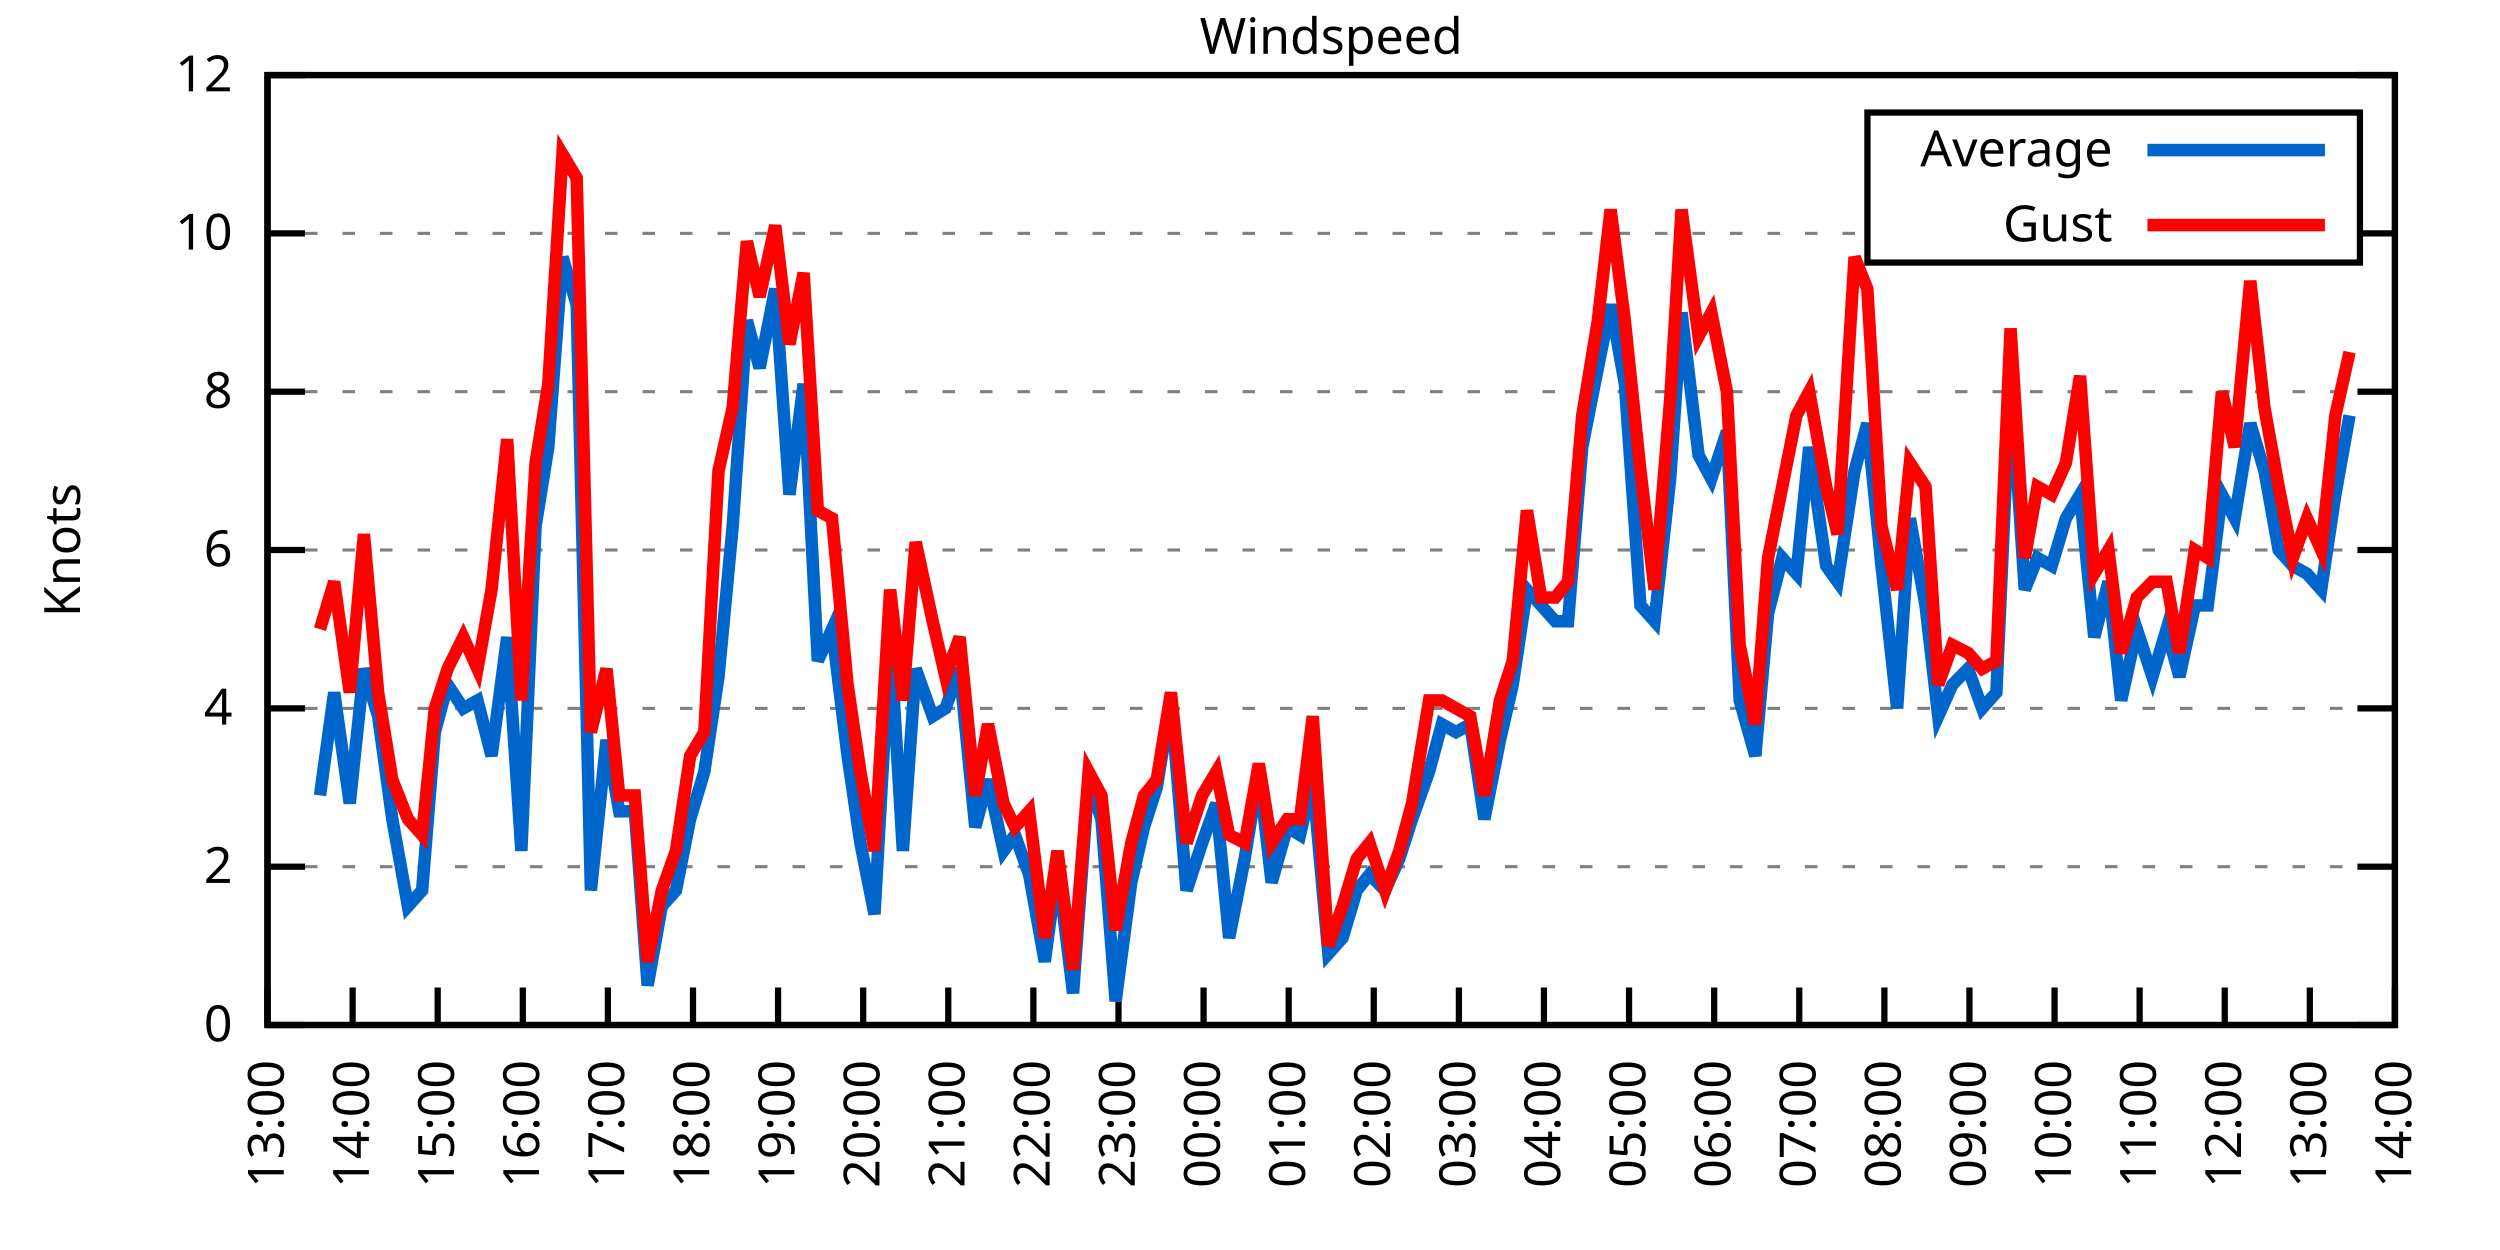
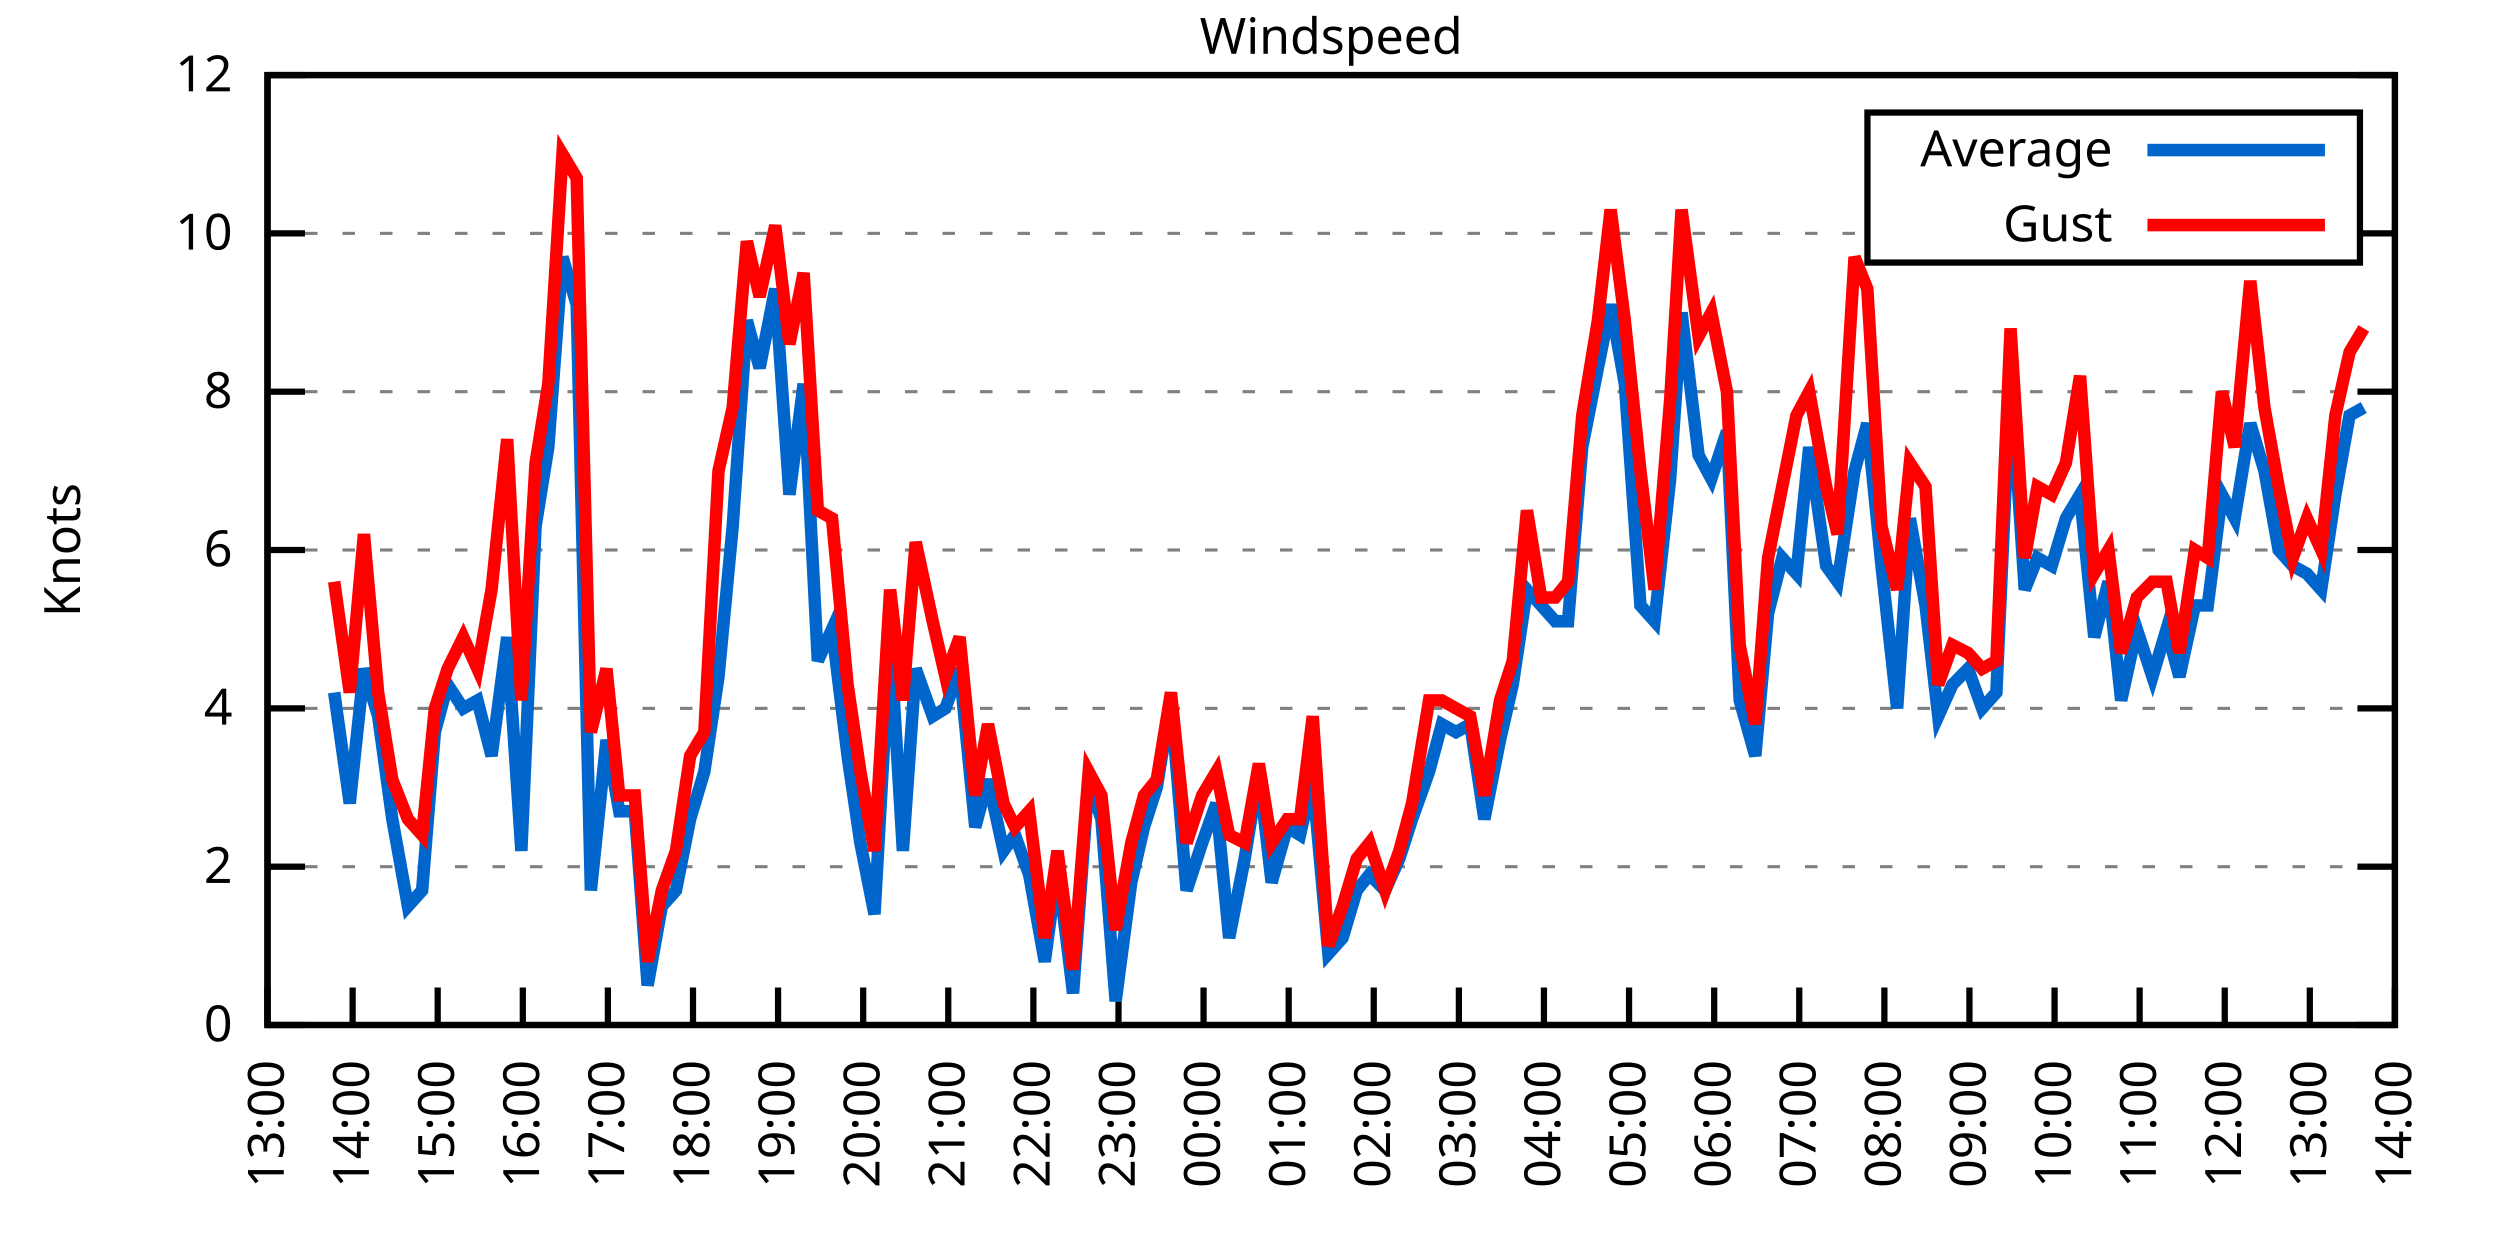
<svg xmlns="http://www.w3.org/2000/svg" xmlns:xlink="http://www.w3.org/1999/xlink" width="400" height="200" viewBox="0 0 400 200">
  <g id="gnuplot_canvas">
    <rect x="0" y="0" width="400" height="200" fill="none" />
    <defs>
      <circle id="gpDot" r="0.5" stroke-width="0.5" stroke="currentColor" />
      <path id="gpPt0" stroke-width="0.333" stroke="currentColor" d="M-1,0 h2 M0,-1 v2" />
      <path id="gpPt1" stroke-width="0.333" stroke="currentColor" d="M-1,-1 L1,1 M1,-1 L-1,1" />
      <path id="gpPt2" stroke-width="0.333" stroke="currentColor" d="M-1,0 L1,0 M0,-1 L0,1 M-1,-1 L1,1 M-1,1 L1,-1" />
      <rect id="gpPt3" stroke-width="0.333" stroke="currentColor" x="-1" y="-1" width="2" height="2" />
      <rect id="gpPt4" stroke-width="0.333" stroke="currentColor" fill="currentColor" x="-1" y="-1" width="2" height="2" />
      <circle id="gpPt5" stroke-width="0.333" stroke="currentColor" cx="0" cy="0" r="1" />
      <use xlink:href="#gpPt5" id="gpPt6" fill="currentColor" stroke="none" />
      <path id="gpPt7" stroke-width="0.333" stroke="currentColor" d="M0,-1.33 L-1.33,0.67 L1.33,0.67 z" />
      <use xlink:href="#gpPt7" id="gpPt8" fill="currentColor" stroke="none" />
      <use xlink:href="#gpPt7" id="gpPt9" stroke="currentColor" transform="rotate(180)" />
      <use xlink:href="#gpPt9" id="gpPt10" fill="currentColor" stroke="none" />
      <use xlink:href="#gpPt3" id="gpPt11" stroke="currentColor" transform="rotate(45)" />
      <use xlink:href="#gpPt11" id="gpPt12" fill="currentColor" stroke="none" />
      <path id="gpPt13" stroke-width="0.333" stroke="currentColor" d="M0,1.330 L1.265,0.411 L0.782,-1.067 L-0.782,-1.076 L-1.265,0.411 z" />
      <use xlink:href="#gpPt13" id="gpPt14" fill="currentColor" stroke="none" />
      <filter id="textbox" filterUnits="objectBoundingBox" x="0" y="0" height="1" width="1">
        <feFlood flood-color="white" flood-opacity="1" result="bgnd" />
        <feComposite in="SourceGraphic" in2="bgnd" operator="atop" />
      </filter>
      <filter id="greybox" filterUnits="objectBoundingBox" x="0" y="0" height="1" width="1">
        <feFlood flood-color="lightgrey" flood-opacity="1" result="grey" />
        <feComposite in="SourceGraphic" in2="grey" operator="atop" />
      </filter>
    </defs>
    <g fill="none" color="white" stroke="currentColor" stroke-width="1.00" stroke-linecap="butt" stroke-linejoin="miter">
</g>
    <g fill="none" color="black" stroke="currentColor" stroke-width="1.00" stroke-linecap="butt" stroke-linejoin="miter">
      <g stroke="none" shape-rendering="crispEdges">
        <polygon fill="rgb(255, 255, 255)" points="42.80,164.00 383.18,164.00 383.18,12.02 42.80,12.02 " />
      </g>
    </g>
    <g fill="none" color="black" stroke="currentColor" stroke-width="1.00" stroke-linecap="butt" stroke-linejoin="miter">
</g>
    <g fill="none" color="black" stroke="black" stroke-width="0.50" stroke-linecap="butt" stroke-linejoin="miter">
</g>
    <g fill="none" color="gray" stroke="currentColor" stroke-width="0.50" stroke-linecap="butt" stroke-linejoin="miter">
      <path stroke="gray" stroke-dasharray="2,4" class="gridline" d="M42.80,164.00 L383.19,164.00  " />
    </g>
    <g fill="none" color="gray" stroke="gray" stroke-width="1.00" stroke-linecap="butt" stroke-linejoin="miter">
</g>
    <g fill="none" color="black" stroke="currentColor" stroke-width="1.00" stroke-linecap="butt" stroke-linejoin="miter">
      <path stroke="black" d="M42.80,164.00 L48.80,164.00 M383.19,164.00 L377.19,164.00  " />
      <g transform="translate(37.20,166.60)" stroke="none" fill="black" font-family="Sans" font-size="8.00" text-anchor="end">
        <text>
          <tspan font-family="Sans"> 0</tspan>
        </text>
      </g>
    </g>
    <g fill="none" color="black" stroke="currentColor" stroke-width="1.00" stroke-linecap="butt" stroke-linejoin="miter">
</g>
    <g fill="none" color="black" stroke="black" stroke-width="0.50" stroke-linecap="butt" stroke-linejoin="miter">
</g>
    <g fill="none" color="gray" stroke="currentColor" stroke-width="0.50" stroke-linecap="butt" stroke-linejoin="miter">
      <path stroke="gray" stroke-dasharray="2,4" class="gridline" d="M42.80,138.67 L383.19,138.67  " />
    </g>
    <g fill="none" color="gray" stroke="gray" stroke-width="1.00" stroke-linecap="butt" stroke-linejoin="miter">
</g>
    <g fill="none" color="black" stroke="currentColor" stroke-width="1.00" stroke-linecap="butt" stroke-linejoin="miter">
      <path stroke="black" d="M42.80,138.67 L48.80,138.67 M383.19,138.67 L377.19,138.67  " />
      <g transform="translate(37.20,141.27)" stroke="none" fill="black" font-family="Sans" font-size="8.00" text-anchor="end">
        <text>
          <tspan font-family="Sans"> 2</tspan>
        </text>
      </g>
    </g>
    <g fill="none" color="black" stroke="currentColor" stroke-width="1.00" stroke-linecap="butt" stroke-linejoin="miter">
</g>
    <g fill="none" color="black" stroke="black" stroke-width="0.50" stroke-linecap="butt" stroke-linejoin="miter">
</g>
    <g fill="none" color="gray" stroke="currentColor" stroke-width="0.50" stroke-linecap="butt" stroke-linejoin="miter">
      <path stroke="gray" stroke-dasharray="2,4" class="gridline" d="M42.80,113.34 L383.19,113.34  " />
    </g>
    <g fill="none" color="gray" stroke="gray" stroke-width="1.00" stroke-linecap="butt" stroke-linejoin="miter">
</g>
    <g fill="none" color="black" stroke="currentColor" stroke-width="1.00" stroke-linecap="butt" stroke-linejoin="miter">
      <path stroke="black" d="M42.80,113.34 L48.80,113.34 M383.19,113.34 L377.19,113.34  " />
      <g transform="translate(37.20,115.94)" stroke="none" fill="black" font-family="Sans" font-size="8.00" text-anchor="end">
        <text>
          <tspan font-family="Sans"> 4</tspan>
        </text>
      </g>
    </g>
    <g fill="none" color="black" stroke="currentColor" stroke-width="1.00" stroke-linecap="butt" stroke-linejoin="miter">
</g>
    <g fill="none" color="black" stroke="black" stroke-width="0.50" stroke-linecap="butt" stroke-linejoin="miter">
</g>
    <g fill="none" color="gray" stroke="currentColor" stroke-width="0.50" stroke-linecap="butt" stroke-linejoin="miter">
      <path stroke="gray" stroke-dasharray="2,4" class="gridline" d="M42.80,88.00 L383.19,88.00  " />
    </g>
    <g fill="none" color="gray" stroke="gray" stroke-width="1.00" stroke-linecap="butt" stroke-linejoin="miter">
</g>
    <g fill="none" color="black" stroke="currentColor" stroke-width="1.00" stroke-linecap="butt" stroke-linejoin="miter">
      <path stroke="black" d="M42.80,88.00 L48.80,88.00 M383.19,88.00 L377.19,88.00  " />
      <g transform="translate(37.20,90.60)" stroke="none" fill="black" font-family="Sans" font-size="8.00" text-anchor="end">
        <text>
          <tspan font-family="Sans"> 6</tspan>
        </text>
      </g>
    </g>
    <g fill="none" color="black" stroke="currentColor" stroke-width="1.00" stroke-linecap="butt" stroke-linejoin="miter">
</g>
    <g fill="none" color="black" stroke="black" stroke-width="0.50" stroke-linecap="butt" stroke-linejoin="miter">
</g>
    <g fill="none" color="gray" stroke="currentColor" stroke-width="0.50" stroke-linecap="butt" stroke-linejoin="miter">
      <path stroke="gray" stroke-dasharray="2,4" class="gridline" d="M42.80,62.67 L383.19,62.67  " />
    </g>
    <g fill="none" color="gray" stroke="gray" stroke-width="1.00" stroke-linecap="butt" stroke-linejoin="miter">
</g>
    <g fill="none" color="black" stroke="currentColor" stroke-width="1.00" stroke-linecap="butt" stroke-linejoin="miter">
      <path stroke="black" d="M42.80,62.67 L48.80,62.67 M383.19,62.67 L377.19,62.67  " />
      <g transform="translate(37.20,65.27)" stroke="none" fill="black" font-family="Sans" font-size="8.00" text-anchor="end">
        <text>
          <tspan font-family="Sans"> 8</tspan>
        </text>
      </g>
    </g>
    <g fill="none" color="black" stroke="currentColor" stroke-width="1.00" stroke-linecap="butt" stroke-linejoin="miter">
</g>
    <g fill="none" color="black" stroke="black" stroke-width="0.50" stroke-linecap="butt" stroke-linejoin="miter">
</g>
    <g fill="none" color="gray" stroke="currentColor" stroke-width="0.50" stroke-linecap="butt" stroke-linejoin="miter">
      <path stroke="gray" stroke-dasharray="2,4" class="gridline" d="M42.80,37.34 L298.79,37.34 M377.59,37.34 L383.19,37.34  " />
    </g>
    <g fill="none" color="gray" stroke="gray" stroke-width="1.00" stroke-linecap="butt" stroke-linejoin="miter">
</g>
    <g fill="none" color="black" stroke="currentColor" stroke-width="1.00" stroke-linecap="butt" stroke-linejoin="miter">
      <path stroke="black" d="M42.80,37.34 L48.80,37.34 M383.19,37.34 L377.19,37.34  " />
      <g transform="translate(37.20,39.94)" stroke="none" fill="black" font-family="Sans" font-size="8.00" text-anchor="end">
        <text>
          <tspan font-family="Sans"> 10</tspan>
        </text>
      </g>
    </g>
    <g fill="none" color="black" stroke="currentColor" stroke-width="1.00" stroke-linecap="butt" stroke-linejoin="miter">
</g>
    <g fill="none" color="black" stroke="black" stroke-width="0.50" stroke-linecap="butt" stroke-linejoin="miter">
</g>
    <g fill="none" color="gray" stroke="currentColor" stroke-width="0.50" stroke-linecap="butt" stroke-linejoin="miter">
      <path stroke="gray" stroke-dasharray="2,4" class="gridline" d="M42.80,12.01 L383.19,12.01  " />
    </g>
    <g fill="none" color="gray" stroke="gray" stroke-width="1.00" stroke-linecap="butt" stroke-linejoin="miter">
</g>
    <g fill="none" color="black" stroke="currentColor" stroke-width="1.00" stroke-linecap="butt" stroke-linejoin="miter">
      <path stroke="black" d="M42.80,12.01 L48.80,12.01 M383.19,12.01 L377.19,12.01  " />
      <g transform="translate(37.20,14.61)" stroke="none" fill="black" font-family="Sans" font-size="8.00" text-anchor="end">
        <text>
          <tspan font-family="Sans"> 12</tspan>
        </text>
      </g>
    </g>
    <g fill="none" color="black" stroke="currentColor" stroke-width="1.00" stroke-linecap="butt" stroke-linejoin="miter">
      <path stroke="black" d="M42.80,164.00 L42.80,158.00  " />
      <g transform="translate(45.40,169.60) rotate(270.00)" stroke="none" fill="black" font-family="Sans" font-size="8.00" text-anchor="end">
        <text>
          <tspan font-family="Sans">13:00</tspan>
        </text>
      </g>
    </g>
    <g fill="none" color="black" stroke="currentColor" stroke-width="1.00" stroke-linecap="butt" stroke-linejoin="miter">
      <path stroke="black" d="M56.42,164.00 L56.42,158.00  " />
      <g transform="translate(59.02,169.60) rotate(270.00)" stroke="none" fill="black" font-family="Sans" font-size="8.00" text-anchor="end">
        <text>
          <tspan font-family="Sans">14:00</tspan>
        </text>
      </g>
    </g>
    <g fill="none" color="black" stroke="currentColor" stroke-width="1.00" stroke-linecap="butt" stroke-linejoin="miter">
      <path stroke="black" d="M70.03,164.00 L70.03,158.00  " />
      <g transform="translate(72.63,169.60) rotate(270.00)" stroke="none" fill="black" font-family="Sans" font-size="8.00" text-anchor="end">
        <text>
          <tspan font-family="Sans">15:00</tspan>
        </text>
      </g>
    </g>
    <g fill="none" color="black" stroke="currentColor" stroke-width="1.00" stroke-linecap="butt" stroke-linejoin="miter">
      <path stroke="black" d="M83.65,164.00 L83.65,158.00  " />
      <g transform="translate(86.25,169.60) rotate(270.00)" stroke="none" fill="black" font-family="Sans" font-size="8.00" text-anchor="end">
        <text>
          <tspan font-family="Sans">16:00</tspan>
        </text>
      </g>
    </g>
    <g fill="none" color="black" stroke="currentColor" stroke-width="1.00" stroke-linecap="butt" stroke-linejoin="miter">
      <path stroke="black" d="M97.26,164.00 L97.26,158.00  " />
      <g transform="translate(99.86,169.60) rotate(270.00)" stroke="none" fill="black" font-family="Sans" font-size="8.00" text-anchor="end">
        <text>
          <tspan font-family="Sans">17:00</tspan>
        </text>
      </g>
    </g>
    <g fill="none" color="black" stroke="currentColor" stroke-width="1.00" stroke-linecap="butt" stroke-linejoin="miter">
      <path stroke="black" d="M110.88,164.00 L110.88,158.00  " />
      <g transform="translate(113.48,169.60) rotate(270.00)" stroke="none" fill="black" font-family="Sans" font-size="8.00" text-anchor="end">
        <text>
          <tspan font-family="Sans">18:00</tspan>
        </text>
      </g>
    </g>
    <g fill="none" color="black" stroke="currentColor" stroke-width="1.00" stroke-linecap="butt" stroke-linejoin="miter">
      <path stroke="black" d="M124.49,164.00 L124.49,158.00  " />
      <g transform="translate(127.09,169.60) rotate(270.00)" stroke="none" fill="black" font-family="Sans" font-size="8.00" text-anchor="end">
        <text>
          <tspan font-family="Sans">19:00</tspan>
        </text>
      </g>
    </g>
    <g fill="none" color="black" stroke="currentColor" stroke-width="1.00" stroke-linecap="butt" stroke-linejoin="miter">
      <path stroke="black" d="M138.11,164.00 L138.11,158.00  " />
      <g transform="translate(140.71,169.60) rotate(270.00)" stroke="none" fill="black" font-family="Sans" font-size="8.00" text-anchor="end">
        <text>
          <tspan font-family="Sans">20:00</tspan>
        </text>
      </g>
    </g>
    <g fill="none" color="black" stroke="currentColor" stroke-width="1.00" stroke-linecap="butt" stroke-linejoin="miter">
      <path stroke="black" d="M151.72,164.00 L151.72,158.00  " />
      <g transform="translate(154.32,169.60) rotate(270.00)" stroke="none" fill="black" font-family="Sans" font-size="8.00" text-anchor="end">
        <text>
          <tspan font-family="Sans">21:00</tspan>
        </text>
      </g>
    </g>
    <g fill="none" color="black" stroke="currentColor" stroke-width="1.00" stroke-linecap="butt" stroke-linejoin="miter">
      <path stroke="black" d="M165.34,164.00 L165.34,158.00  " />
      <g transform="translate(167.94,169.60) rotate(270.00)" stroke="none" fill="black" font-family="Sans" font-size="8.00" text-anchor="end">
        <text>
          <tspan font-family="Sans">22:00</tspan>
        </text>
      </g>
    </g>
    <g fill="none" color="black" stroke="currentColor" stroke-width="1.00" stroke-linecap="butt" stroke-linejoin="miter">
      <path stroke="black" d="M178.96,164.00 L178.96,158.00  " />
      <g transform="translate(181.56,169.60) rotate(270.00)" stroke="none" fill="black" font-family="Sans" font-size="8.00" text-anchor="end">
        <text>
          <tspan font-family="Sans">23:00</tspan>
        </text>
      </g>
    </g>
    <g fill="none" color="black" stroke="currentColor" stroke-width="1.00" stroke-linecap="butt" stroke-linejoin="miter">
      <path stroke="black" d="M192.57,164.00 L192.57,158.00  " />
      <g transform="translate(195.17,169.60) rotate(270.00)" stroke="none" fill="black" font-family="Sans" font-size="8.00" text-anchor="end">
        <text>
          <tspan font-family="Sans">00:00</tspan>
        </text>
      </g>
    </g>
    <g fill="none" color="black" stroke="currentColor" stroke-width="1.00" stroke-linecap="butt" stroke-linejoin="miter">
      <path stroke="black" d="M206.19,164.00 L206.19,158.00  " />
      <g transform="translate(208.79,169.60) rotate(270.00)" stroke="none" fill="black" font-family="Sans" font-size="8.00" text-anchor="end">
        <text>
          <tspan font-family="Sans">01:00</tspan>
        </text>
      </g>
    </g>
    <g fill="none" color="black" stroke="currentColor" stroke-width="1.00" stroke-linecap="butt" stroke-linejoin="miter">
      <path stroke="black" d="M219.80,164.00 L219.80,158.00  " />
      <g transform="translate(222.40,169.60) rotate(270.00)" stroke="none" fill="black" font-family="Sans" font-size="8.00" text-anchor="end">
        <text>
          <tspan font-family="Sans">02:00</tspan>
        </text>
      </g>
    </g>
    <g fill="none" color="black" stroke="currentColor" stroke-width="1.00" stroke-linecap="butt" stroke-linejoin="miter">
      <path stroke="black" d="M233.42,164.00 L233.42,158.00  " />
      <g transform="translate(236.02,169.60) rotate(270.00)" stroke="none" fill="black" font-family="Sans" font-size="8.00" text-anchor="end">
        <text>
          <tspan font-family="Sans">03:00</tspan>
        </text>
      </g>
    </g>
    <g fill="none" color="black" stroke="currentColor" stroke-width="1.00" stroke-linecap="butt" stroke-linejoin="miter">
      <path stroke="black" d="M247.03,164.00 L247.03,158.00  " />
      <g transform="translate(249.63,169.60) rotate(270.00)" stroke="none" fill="black" font-family="Sans" font-size="8.00" text-anchor="end">
        <text>
          <tspan font-family="Sans">04:00</tspan>
        </text>
      </g>
    </g>
    <g fill="none" color="black" stroke="currentColor" stroke-width="1.00" stroke-linecap="butt" stroke-linejoin="miter">
      <path stroke="black" d="M260.65,164.00 L260.65,158.00  " />
      <g transform="translate(263.25,169.60) rotate(270.00)" stroke="none" fill="black" font-family="Sans" font-size="8.00" text-anchor="end">
        <text>
          <tspan font-family="Sans">05:00</tspan>
        </text>
      </g>
    </g>
    <g fill="none" color="black" stroke="currentColor" stroke-width="1.00" stroke-linecap="butt" stroke-linejoin="miter">
      <path stroke="black" d="M274.27,164.00 L274.27,158.00  " />
      <g transform="translate(276.87,169.60) rotate(270.00)" stroke="none" fill="black" font-family="Sans" font-size="8.00" text-anchor="end">
        <text>
          <tspan font-family="Sans">06:00</tspan>
        </text>
      </g>
    </g>
    <g fill="none" color="black" stroke="currentColor" stroke-width="1.00" stroke-linecap="butt" stroke-linejoin="miter">
      <path stroke="black" d="M287.88,164.00 L287.88,158.00  " />
      <g transform="translate(290.48,169.60) rotate(270.00)" stroke="none" fill="black" font-family="Sans" font-size="8.00" text-anchor="end">
        <text>
          <tspan font-family="Sans">07:00</tspan>
        </text>
      </g>
    </g>
    <g fill="none" color="black" stroke="currentColor" stroke-width="1.00" stroke-linecap="butt" stroke-linejoin="miter">
      <path stroke="black" d="M301.50,164.00 L301.50,158.00  " />
      <g transform="translate(304.10,169.60) rotate(270.00)" stroke="none" fill="black" font-family="Sans" font-size="8.00" text-anchor="end">
        <text>
          <tspan font-family="Sans">08:00</tspan>
        </text>
      </g>
    </g>
    <g fill="none" color="black" stroke="currentColor" stroke-width="1.00" stroke-linecap="butt" stroke-linejoin="miter">
      <path stroke="black" d="M315.11,164.00 L315.11,158.00  " />
      <g transform="translate(317.71,169.60) rotate(270.00)" stroke="none" fill="black" font-family="Sans" font-size="8.00" text-anchor="end">
        <text>
          <tspan font-family="Sans">09:00</tspan>
        </text>
      </g>
    </g>
    <g fill="none" color="black" stroke="currentColor" stroke-width="1.00" stroke-linecap="butt" stroke-linejoin="miter">
      <path stroke="black" d="M328.73,164.00 L328.73,158.00  " />
      <g transform="translate(331.33,169.60) rotate(270.00)" stroke="none" fill="black" font-family="Sans" font-size="8.00" text-anchor="end">
        <text>
          <tspan font-family="Sans">10:00</tspan>
        </text>
      </g>
    </g>
    <g fill="none" color="black" stroke="currentColor" stroke-width="1.00" stroke-linecap="butt" stroke-linejoin="miter">
      <path stroke="black" d="M342.34,164.00 L342.34,158.00  " />
      <g transform="translate(344.94,169.60) rotate(270.00)" stroke="none" fill="black" font-family="Sans" font-size="8.00" text-anchor="end">
        <text>
          <tspan font-family="Sans">11:00</tspan>
        </text>
      </g>
    </g>
    <g fill="none" color="black" stroke="currentColor" stroke-width="1.00" stroke-linecap="butt" stroke-linejoin="miter">
      <path stroke="black" d="M355.96,164.00 L355.96,158.00  " />
      <g transform="translate(358.56,169.60) rotate(270.00)" stroke="none" fill="black" font-family="Sans" font-size="8.00" text-anchor="end">
        <text>
          <tspan font-family="Sans">12:00</tspan>
        </text>
      </g>
    </g>
    <g fill="none" color="black" stroke="currentColor" stroke-width="1.00" stroke-linecap="butt" stroke-linejoin="miter">
      <path stroke="black" d="M369.57,164.00 L369.57,158.00  " />
      <g transform="translate(372.17,169.60) rotate(270.00)" stroke="none" fill="black" font-family="Sans" font-size="8.00" text-anchor="end">
        <text>
          <tspan font-family="Sans">13:00</tspan>
        </text>
      </g>
    </g>
    <g fill="none" color="black" stroke="currentColor" stroke-width="1.00" stroke-linecap="butt" stroke-linejoin="miter">
      <path stroke="black" d="M383.19,164.00 L383.19,158.00  " />
      <g transform="translate(385.79,169.60) rotate(270.00)" stroke="none" fill="black" font-family="Sans" font-size="8.00" text-anchor="end">
        <text>
          <tspan font-family="Sans">14:00</tspan>
        </text>
      </g>
    </g>
    <g fill="none" color="black" stroke="currentColor" stroke-width="1.00" stroke-linecap="butt" stroke-linejoin="miter">
</g>
    <g fill="none" color="black" stroke="currentColor" stroke-width="1.00" stroke-linecap="butt" stroke-linejoin="miter">
      <path stroke="black" d="M42.80,12.01 L42.80,164.00 L383.19,164.00 L383.19,12.01 L42.80,12.01 Z  " />
    </g>
    <g fill="none" color="black" stroke="currentColor" stroke-width="1.00" stroke-linecap="butt" stroke-linejoin="miter">
</g>
    <g fill="none" color="black" stroke="currentColor" stroke-width="1.00" stroke-linecap="butt" stroke-linejoin="miter">
      <path stroke="black" d="M298.79,42.01 L298.79,18.01 L377.59,18.01 L377.59,42.01 L298.79,42.01 Z  " />
    </g>
    <g id="Windspeed_plot_1">
      <g fill="none" color="white" stroke="black" stroke-width="2.00" stroke-linecap="butt" stroke-linejoin="miter">
</g>
      <g fill="none" color="black" stroke="currentColor" stroke-width="2.00" stroke-linecap="butt" stroke-linejoin="miter">
        <g transform="translate(337.99,26.61)" stroke="none" fill="black" font-family="Sans" font-size="8.00" text-anchor="end">
          <text>
            <tspan font-family="Sans">Average</tspan>
          </text>
        </g>
      </g>
      <g fill="none" color="black" stroke="currentColor" stroke-width="2.00" stroke-linecap="butt" stroke-linejoin="miter">
-         <path stroke="rgb(  0, 102, 204)" d="M343.59,24.01 L371.99,24.01 M51.20,127.27 L53.47,110.80 L55.96,128.54 L58.23,107.00 L60.50,114.60 L62.77,131.07   L65.27,145.00 L67.54,142.47 L69.58,117.14 L71.62,109.54 L74.12,113.34 L76.39,112.07 L78.65,120.94 L81.15,101.94   L83.42,136.14 L85.69,84.21 L87.73,71.54 L90.00,41.14 L92.27,48.74 L94.54,142.47 L97.04,118.40 L99.08,129.80   L101.57,129.80 L103.62,157.67 L105.89,145.00 L108.15,142.47 L110.42,131.07 L112.69,123.47 L114.96,108.27 L117.23,84.21   L119.50,51.27 L121.54,58.87 L124.04,46.21 L126.31,79.14 L128.58,61.41 L130.85,105.74 L133.12,100.67 L135.61,120.94   L137.66,134.87 L139.92,146.27 L142.42,101.94 L144.46,136.14 L146.51,107.00 L149.23,114.60 L151.27,113.34 L153.54,107.00   L156.04,132.34 L158.08,124.74 L160.57,136.14 L162.39,133.60 L164.66,139.93 L167.16,153.87 L169.20,138.67 L171.69,158.93   L174.19,124.74 L176.23,131.07 L178.50,160.20 L181.00,141.20 L183.04,132.34 L185.08,126.00 L187.35,112.07 L189.85,142.47   L192.34,134.87 L194.61,128.54 L196.66,150.07 L199.15,137.40 L201.42,123.47 L203.46,141.20 L205.96,132.34 L208.00,133.60   L210.04,124.74 L212.54,152.60 L214.81,150.07 L217.08,142.47 L219.12,139.93 L221.62,142.47 L223.89,137.40 L225.93,131.07   L228.65,123.47 L230.70,115.87 L232.96,117.14 L235.23,115.87 L237.50,131.07 L240.00,118.40 L242.04,109.54 L244.31,94.34   L246.58,96.87 L248.85,99.40 L250.89,99.40 L253.16,71.54 L255.66,58.87 L257.70,48.74 L259.97,61.41 L262.47,96.87   L264.73,99.40 L267.23,76.61 L269.05,50.01 L271.77,72.81 L273.81,76.61 L276.31,69.01 L278.35,112.07 L280.85,120.94   L282.89,98.14 L285.16,89.27 L287.43,91.80 L289.47,71.54 L292.19,90.54 L294.01,93.07 L296.73,75.34 L298.77,67.74   L301.04,90.54 L303.54,113.34 L305.58,82.94 L308.08,96.87 L310.12,114.60 L312.39,109.54 L314.89,107.00 L317.15,113.34   L319.42,110.80 L321.69,60.14 L323.96,94.34 L326.00,89.27 L328.27,90.54 L330.54,82.94 L332.81,79.14 L335.08,101.94   L337.35,93.07 L339.39,112.07 L341.89,100.67 L344.39,108.27 L346.65,100.67 L348.70,108.27 L351.19,96.87 L353.24,96.87   L355.50,79.14 L357.55,82.94 L360.04,67.74 L362.31,75.34 L364.58,88.00 L366.85,90.54 L369.12,91.80 L371.39,94.34   L373.66,79.14 L375.93,66.47  " />
+         <path stroke="rgb(  0, 102, 204)" d="M343.59,24.01 L371.99,24.01 M53.47,110.80 L55.96,128.54 L58.23,107.00 L60.50,114.60 L62.77,131.07 L65.27,145.00   L67.54,142.47 L69.58,117.14 L71.62,109.54 L74.12,113.34 L76.39,112.07 L78.65,120.94 L81.15,101.94 L83.42,136.14   L85.69,84.21 L87.73,71.54 L90.00,41.14 L92.27,48.74 L94.54,142.47 L97.04,118.40 L99.08,129.80 L101.57,129.80   L103.62,157.67 L105.89,145.00 L108.15,142.47 L110.42,131.07 L112.69,123.47 L114.96,108.27 L117.23,84.21 L119.50,51.27   L121.54,58.87 L124.04,46.21 L126.31,79.14 L128.58,61.41 L130.85,105.74 L133.12,100.67 L135.61,120.94 L137.66,134.87   L139.92,146.27 L142.42,101.94 L144.46,136.14 L146.51,107.00 L149.23,114.60 L151.27,113.34 L153.54,107.00 L156.04,132.34   L158.08,124.74 L160.57,136.14 L162.39,133.60 L164.66,139.93 L167.16,153.87 L169.20,138.67 L171.69,158.93 L174.19,124.74   L176.23,131.07 L178.50,160.20 L181.00,141.20 L183.04,132.34 L185.08,126.00 L187.35,112.07 L189.85,142.47 L192.34,134.87   L194.61,128.54 L196.66,150.07 L199.15,137.40 L201.42,123.47 L203.46,141.20 L205.96,132.34 L208.00,133.60 L210.04,124.74   L212.54,152.60 L214.81,150.07 L217.08,142.47 L219.12,139.93 L221.62,142.47 L223.89,137.40 L225.93,131.07 L228.65,123.47   L230.70,115.87 L232.96,117.14 L235.23,115.87 L237.50,131.07 L240.00,118.40 L242.04,109.54 L244.31,94.34 L246.58,96.87   L248.85,99.40 L250.89,99.40 L253.16,71.54 L255.66,58.87 L257.70,48.74 L259.97,61.41 L262.47,96.87 L264.73,99.40   L267.23,76.61 L269.05,50.01 L271.77,72.81 L273.81,76.61 L276.31,69.01 L278.35,112.07 L280.85,120.94 L282.89,98.14   L285.16,89.27 L287.43,91.80 L289.47,71.54 L292.19,90.54 L294.01,93.07 L296.73,75.34 L298.77,67.74 L301.04,90.54   L303.54,113.34 L305.58,82.94 L308.08,96.87 L310.12,114.60 L312.39,109.54 L314.89,107.00 L317.15,113.34 L319.42,110.80   L321.69,60.14 L323.96,94.34 L326.00,89.27 L328.27,90.54 L330.54,82.94 L332.81,79.14 L335.08,101.94 L337.35,93.07   L339.39,112.07 L341.89,100.67 L344.39,108.27 L346.65,100.67 L348.70,108.27 L351.19,96.87 L353.24,96.87 L355.50,79.14   L357.55,82.94 L360.04,67.74 L362.31,75.34 L364.58,88.00 L366.85,90.54 L369.12,91.80 L371.39,94.34 L373.66,79.14   L375.93,66.47 L378.20,65.21  " />
      </g>
    </g>
    <g id="Windspeed_plot_2">
      <g fill="none" color="black" stroke="currentColor" stroke-width="2.00" stroke-linecap="butt" stroke-linejoin="miter">
        <g transform="translate(337.99,38.61)" stroke="none" fill="black" font-family="Sans" font-size="8.00" text-anchor="end">
          <text>
            <tspan font-family="Sans">Gust</tspan>
          </text>
        </g>
      </g>
      <g fill="none" color="black" stroke="currentColor" stroke-width="2.00" stroke-linecap="butt" stroke-linejoin="miter">
-         <path stroke="rgb(255,   0,   0)" d="M343.59,36.01 L371.99,36.01 M51.20,100.67 L53.47,93.07 L55.96,110.80 L58.23,85.47 L60.50,110.80 L62.77,124.74   L65.27,131.07 L67.54,133.60 L69.58,113.34 L71.62,107.00 L74.12,101.94 L76.39,107.00 L78.65,94.34 L81.15,70.27   L83.42,112.07 L85.69,74.07 L87.73,61.41 L90.00,24.68 L92.27,28.48 L94.54,117.14 L97.04,107.00 L99.08,127.27   L101.57,127.27 L103.62,153.87 L105.89,142.47 L108.15,136.14 L110.42,120.94 L112.69,117.14 L114.96,75.34 L117.23,65.21   L119.50,38.61 L121.54,47.47 L124.04,36.08 L126.31,55.07 L128.58,43.67 L130.85,81.67 L133.12,82.94 L135.61,109.54   L137.66,123.47 L139.92,136.14 L142.42,94.34 L144.46,112.07 L146.51,86.74 L149.23,99.40 L151.27,108.27 L153.54,101.94   L156.04,127.27 L158.08,115.87 L160.57,128.54 L162.39,132.34 L164.66,129.80 L167.16,150.07 L169.20,136.14 L171.69,155.13   L174.19,123.47 L176.23,127.27 L178.50,148.80 L181.00,134.87 L183.04,127.27 L185.08,124.74 L187.35,110.80 L189.85,134.87   L192.34,127.27 L194.61,123.47 L196.66,133.60 L199.15,134.87 L201.42,122.20 L203.46,134.87 L205.96,131.07 L208.00,131.07   L210.04,114.60 L212.54,151.33 L214.81,145.00 L217.08,137.40 L219.12,134.87 L221.62,142.47 L223.89,136.14 L225.93,128.54   L228.65,112.07 L230.70,112.07 L232.96,113.34 L235.23,114.60 L237.50,127.27 L240.00,112.07 L242.04,105.74 L244.31,81.67   L246.58,95.60 L248.85,95.60 L250.89,93.07 L253.16,66.47 L255.66,51.27 L257.70,33.54 L259.97,51.27 L262.47,75.34   L264.73,94.34 L267.23,63.94 L269.05,33.54 L271.77,53.81 L273.81,50.01 L276.31,62.67 L278.35,103.20 L280.85,115.87   L282.89,89.27 L285.16,77.87 L287.43,66.47 L289.47,62.67 L292.19,77.87 L294.01,85.47 L296.73,41.14 L298.77,46.21   L301.04,84.21 L303.54,94.34 L305.58,74.07 L308.08,77.87 L310.12,109.54 L312.39,103.20 L314.89,104.47 L317.15,107.00   L319.42,105.74 L321.69,52.54 L323.96,89.27 L326.00,77.87 L328.27,79.14 L330.54,74.07 L332.81,60.14 L335.08,91.80   L337.35,88.00 L339.39,104.47 L341.89,95.60 L344.39,93.07 L346.65,93.07 L348.70,104.47 L351.19,88.00 L353.24,89.27   L355.50,62.67 L357.55,71.54 L360.04,44.94 L362.31,65.21 L364.58,77.87 L366.85,89.27 L369.12,82.94 L371.39,88.00   L373.66,66.47 L375.93,56.34  " />
+         <path stroke="rgb(255,   0,   0)" d="M343.59,36.01 L371.99,36.01 M53.47,93.07 L55.96,110.80 L58.23,85.47 L60.50,110.80 L62.77,124.74 L65.27,131.07   L67.54,133.60 L69.58,113.34 L71.62,107.00 L74.12,101.94 L76.39,107.00 L78.65,94.34 L81.15,70.27 L83.42,112.07   L85.69,74.07 L87.73,61.41 L90.00,24.68 L92.27,28.48 L94.54,117.14 L97.04,107.00 L99.08,127.27 L101.57,127.27   L103.62,153.87 L105.89,142.47 L108.15,136.14 L110.42,120.94 L112.69,117.14 L114.96,75.34 L117.23,65.21 L119.50,38.61   L121.54,47.47 L124.04,36.08 L126.31,55.07 L128.58,43.67 L130.85,81.67 L133.12,82.94 L135.61,109.54 L137.66,123.47   L139.92,136.14 L142.42,94.34 L144.46,112.07 L146.51,86.74 L149.23,99.40 L151.27,108.27 L153.54,101.94 L156.04,127.27   L158.08,115.87 L160.57,128.54 L162.39,132.34 L164.66,129.80 L167.16,150.07 L169.20,136.14 L171.69,155.13 L174.19,123.47   L176.23,127.27 L178.50,148.80 L181.00,134.87 L183.04,127.27 L185.08,124.74 L187.35,110.80 L189.85,134.87 L192.34,127.27   L194.61,123.47 L196.66,133.60 L199.15,134.87 L201.42,122.20 L203.46,134.87 L205.96,131.07 L208.00,131.07 L210.04,114.60   L212.54,151.33 L214.81,145.00 L217.08,137.40 L219.12,134.87 L221.62,142.47 L223.89,136.14 L225.93,128.54 L228.65,112.07   L230.70,112.07 L232.96,113.34 L235.23,114.60 L237.50,127.27 L240.00,112.07 L242.04,105.74 L244.31,81.67 L246.58,95.60   L248.85,95.60 L250.89,93.07 L253.16,66.47 L255.66,51.27 L257.70,33.54 L259.97,51.27 L262.47,75.34 L264.73,94.34   L267.23,63.94 L269.05,33.54 L271.77,53.81 L273.81,50.01 L276.31,62.67 L278.35,103.20 L280.85,115.87 L282.89,89.27   L285.16,77.87 L287.43,66.47 L289.47,62.67 L292.19,77.87 L294.01,85.47 L296.73,41.14 L298.77,46.21 L301.04,84.21   L303.54,94.34 L305.58,74.07 L308.08,77.87 L310.12,109.54 L312.39,103.20 L314.89,104.47 L317.15,107.00 L319.42,105.74   L321.69,52.54 L323.96,89.27 L326.00,77.87 L328.27,79.14 L330.54,74.07 L332.81,60.14 L335.08,91.80 L337.35,88.00   L339.39,104.47 L341.89,95.60 L344.39,93.07 L346.65,93.07 L348.70,104.47 L351.19,88.00 L353.24,89.27 L355.50,62.67   L357.55,71.54 L360.04,44.94 L362.31,65.21 L364.58,77.87 L366.85,89.27 L369.12,82.94 L371.39,88.00 L373.66,66.47   L375.93,56.34 L378.20,52.54  " />
      </g>
    </g>
    <g fill="none" color="black" stroke="currentColor" stroke-width="2.00" stroke-linecap="butt" stroke-linejoin="miter">
</g>
    <g fill="none" color="black" stroke="black" stroke-width="1.00" stroke-linecap="butt" stroke-linejoin="miter">
</g>
    <g fill="none" color="black" stroke="currentColor" stroke-width="1.00" stroke-linecap="butt" stroke-linejoin="miter">
      <path stroke="black" d="M42.80,12.01 L42.80,164.00 L383.19,164.00 L383.19,12.01 L42.80,12.01 Z  " />
      <g transform="translate(12.80,88.01) rotate(270.00)" stroke="none" fill="black" font-family="Sans" font-size="8.00" text-anchor="middle">
        <text>
          <tspan font-family="Sans">Knots</tspan>
        </text>
      </g>
    </g>
    <g fill="none" color="black" stroke="currentColor" stroke-width="1.00" stroke-linecap="butt" stroke-linejoin="miter">
</g>
    <g fill="none" color="black" stroke="currentColor" stroke-width="1.00" stroke-linecap="butt" stroke-linejoin="miter">
      <g transform="translate(212.99,8.61)" stroke="none" fill="black" font-family="Sans" font-size="8.00" text-anchor="middle">
        <text>
          <tspan font-family="Sans">Windspeed</tspan>
        </text>
      </g>
    </g>
    <g fill="none" color="black" stroke="currentColor" stroke-width="1.00" stroke-linecap="butt" stroke-linejoin="miter">
</g>
  </g>
</svg>
